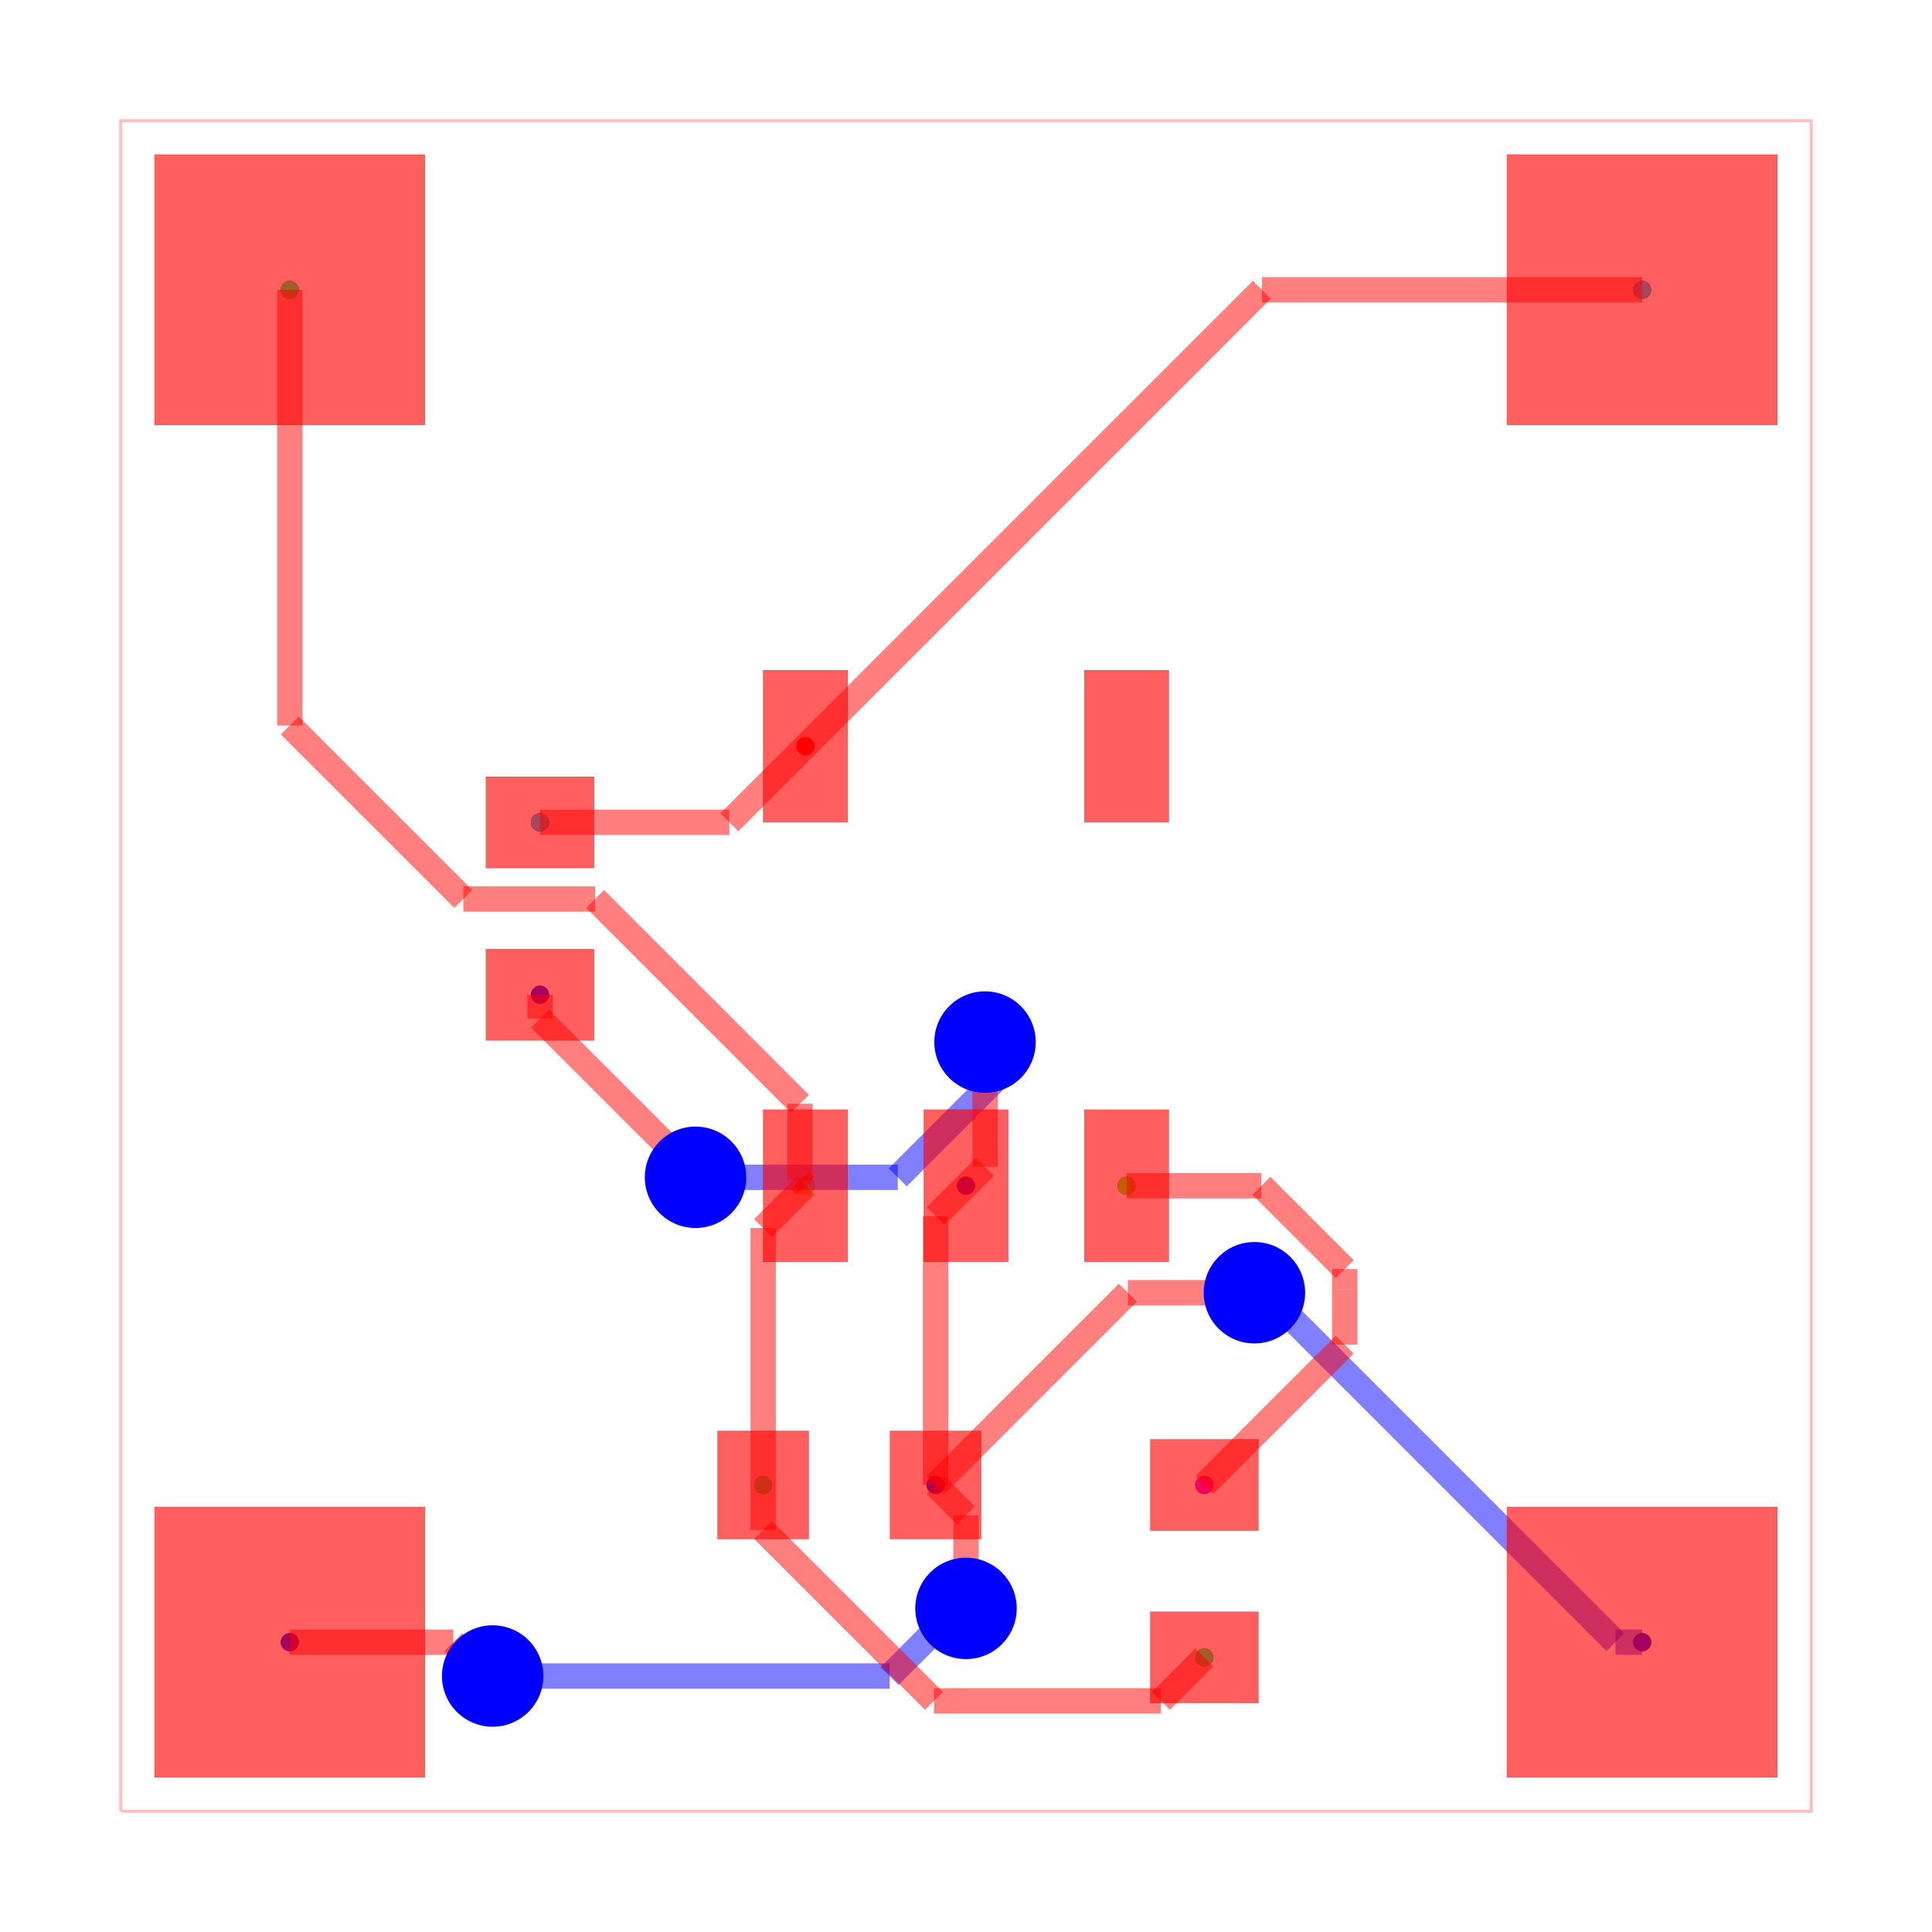
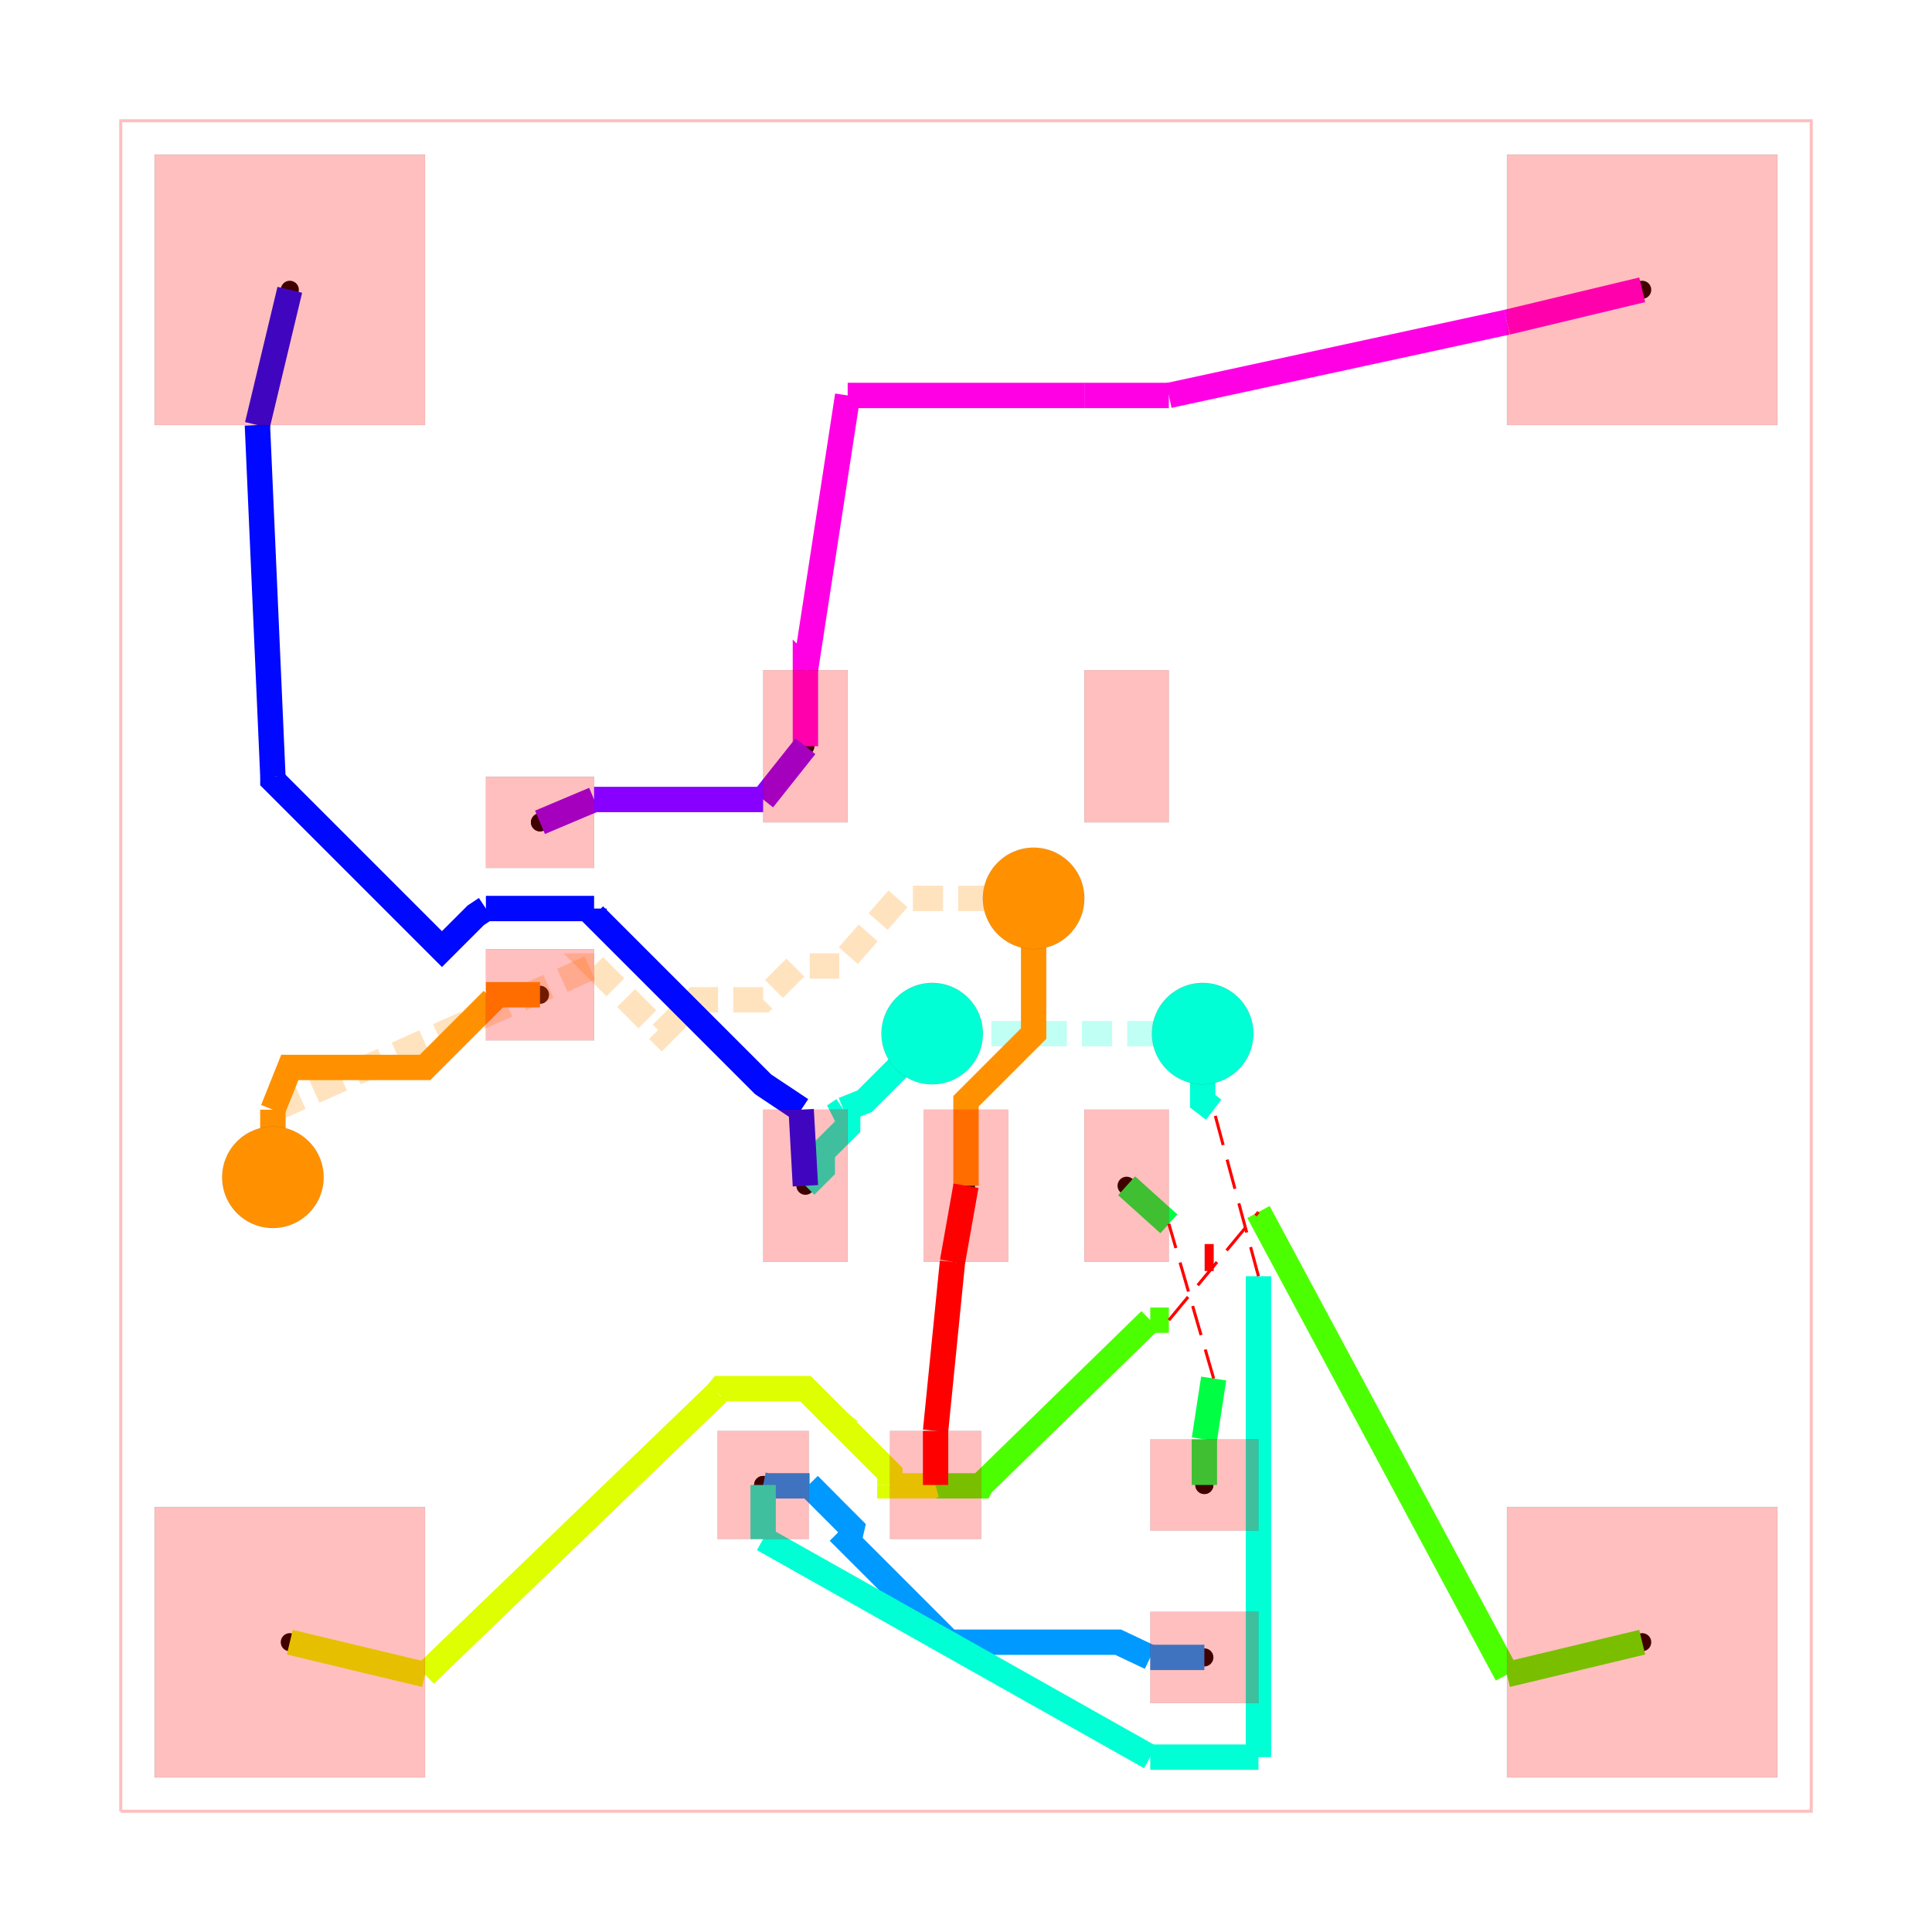
<svg xmlns="http://www.w3.org/2000/svg" width="640" height="640" viewBox="0 0 640 640">
  <rect width="100%" height="100%" fill="white" />
  <g>
    <circle data-type="point" data-label="source_trace_5 pcb_port_9" data-x="2.4800405000001375" data-y="5.849972899999968" cx="178.882" cy="272.402" r="3" fill="black" />
  </g>
  <g>
    <circle data-type="point" data-label="source_trace_5 pcb_port_8" data-x="4.050040000000138" data-y="6.299971999999968" cx="266.802" cy="247.202" r="3" fill="black" />
  </g>
  <g>
    <circle data-type="point" data-label="source_trace_9 pcb_port_11" data-x="3.8000405000001383" data-y="1.9300289000000315" cx="252.802" cy="491.918" r="3" fill="black" />
  </g>
  <g>
    <circle data-type="point" data-label="source_trace_9 pcb_port_4" data-x="4.050040000000138" data-y="3.7000280000000316" cx="266.802" cy="392.798" r="3" fill="black" />
  </g>
  <g>
    <circle data-type="point" data-label="source_trace_12 pcb_port_14" data-x="6.410040500000138" data-y="1.9300289000000315" cx="398.962" cy="491.918" r="3" fill="black" />
  </g>
  <g>
    <circle data-type="point" data-label="source_trace_12 pcb_port_6" data-x="5.949959999999862" data-y="3.7000280000000316" cx="373.198" cy="392.798" r="3" fill="black" />
  </g>
  <g>
    <circle data-type="point" data-label="source_net_0 pcb_port_1" data-x="1" data-y="9" cx="96" cy="96" r="3" fill="black" />
  </g>
  <g>
    <circle data-type="point" data-label="source_net_0 pcb_port_11" data-x="3.8000405000001383" data-y="1.9300289000000315" cx="252.802" cy="491.918" r="3" fill="black" />
  </g>
  <g>
    <circle data-type="point" data-label="source_net_0 pcb_port_13" data-x="6.410040500000138" data-y="0.9100289000000319" cx="398.962" cy="549.038" r="3" fill="black" />
  </g>
  <g>
    <circle data-type="point" data-label="source_net_1 pcb_port_2" data-x="9" data-y="9" cx="544" cy="96" r="3" fill="black" />
  </g>
  <g>
    <circle data-type="point" data-label="source_net_1 pcb_port_9" data-x="2.4800405000001375" data-y="5.849972899999968" cx="178.882" cy="272.402" r="3" fill="black" />
  </g>
  <g>
    <circle data-type="point" data-label="source_net_2 pcb_port_0" data-x="1" data-y="1" cx="96" cy="544" r="3" fill="black" />
  </g>
  <g>
    <circle data-type="point" data-label="source_net_2 pcb_port_10" data-x="2.4800405000001375" data-y="4.8299728999999685" cx="178.882" cy="329.522" r="3" fill="black" />
  </g>
  <g>
    <circle data-type="point" data-label="source_net_2 pcb_port_12" data-x="4.820040500000138" data-y="1.9300289000000315" cx="309.922" cy="491.918" r="3" fill="black" />
  </g>
  <g>
    <circle data-type="point" data-label="source_net_2 pcb_port_5" data-x="4.999999999999943" data-y="3.7000280000000316" cx="320" cy="392.798" r="3" fill="black" />
  </g>
  <g>
    <circle data-type="point" data-label="source_net_2 pcb_port_3" data-x="9" data-y="1" cx="544" cy="544" r="3" fill="black" />
  </g>
  <g>
    <circle data-type="point" data-label="source_net_3 pcb_port_14" data-x="6.410040500000138" data-y="1.9300289000000315" cx="398.962" cy="491.918" r="3" fill="black" />
  </g>
  <g>
-     <circle data-type="point" data-label="source_trace_5 (top)" data-x="2.4800405000001375" data-y="5.849972899999968" cx="178.882" cy="272.402" r="3" fill="hsl(0, 100%, 50%)" />
-   </g>
-   <g>
-     <circle data-type="point" data-label="source_trace_5 (top)" data-x="4.050040000000138" data-y="6.299971999999968" cx="266.802" cy="247.202" r="3" fill="hsl(0, 100%, 50%)" />
-   </g>
-   <g>
-     <circle data-type="point" data-label="source_trace_9 (top)" data-x="3.8000405000001383" data-y="1.9300289000000315" cx="252.802" cy="491.918" r="3" fill="hsl(48.571, 100%, 50%)" />
-   </g>
-   <g>
-     <circle data-type="point" data-label="source_trace_9 (top)" data-x="4.050040000000138" data-y="3.7000280000000316" cx="266.802" cy="392.798" r="3" fill="hsl(48.571, 100%, 50%)" />
-   </g>
-   <g>
-     <circle data-type="point" data-label="source_trace_12 (top)" data-x="6.410040500000138" data-y="1.9300289000000315" cx="398.962" cy="491.918" r="3" fill="hsl(97.143, 100%, 50%)" />
-   </g>
-   <g>
-     <circle data-type="point" data-label="source_trace_12 (top)" data-x="5.949959999999862" data-y="3.7000280000000316" cx="373.198" cy="392.798" r="3" fill="hsl(97.143, 100%, 50%)" />
-   </g>
-   <g>
-     <circle data-type="point" data-label="source_net_0 (top)" data-x="1" data-y="9" cx="96" cy="96" r="3" fill="hsl(145.714, 100%, 50%)" />
-   </g>
-   <g>
-     <circle data-type="point" data-label="source_net_0 (top)" data-x="3.8000405000001383" data-y="1.9300289000000315" cx="252.802" cy="491.918" r="3" fill="hsl(145.714, 100%, 50%)" />
-   </g>
-   <g>
-     <circle data-type="point" data-label="source_net_0 (top)" data-x="6.410040500000138" data-y="0.9100289000000319" cx="398.962" cy="549.038" r="3" fill="hsl(145.714, 100%, 50%)" />
-   </g>
-   <g>
-     <circle data-type="point" data-label="source_net_1 (top)" data-x="9" data-y="9" cx="544" cy="96" r="3" fill="hsl(194.286, 100%, 50%)" />
-   </g>
-   <g>
-     <circle data-type="point" data-label="source_net_1 (top)" data-x="2.4800405000001375" data-y="5.849972899999968" cx="178.882" cy="272.402" r="3" fill="hsl(194.286, 100%, 50%)" />
-   </g>
-   <g>
-     <circle data-type="point" data-label="source_net_2 (top)" data-x="1" data-y="1" cx="96" cy="544" r="3" fill="hsl(242.857, 100%, 50%)" />
-   </g>
-   <g>
-     <circle data-type="point" data-label="source_net_2 (top)" data-x="2.4800405000001375" data-y="4.8299728999999685" cx="178.882" cy="329.522" r="3" fill="hsl(242.857, 100%, 50%)" />
-   </g>
-   <g>
-     <circle data-type="point" data-label="source_net_2 (top)" data-x="4.820040500000138" data-y="1.9300289000000315" cx="309.922" cy="491.918" r="3" fill="hsl(242.857, 100%, 50%)" />
-   </g>
-   <g>
-     <circle data-type="point" data-label="source_net_2 (top)" data-x="4.999999999999943" data-y="3.7000280000000316" cx="320" cy="392.798" r="3" fill="hsl(242.857, 100%, 50%)" />
-   </g>
-   <g>
-     <circle data-type="point" data-label="source_net_2 (top)" data-x="9" data-y="1" cx="544" cy="544" r="3" fill="hsl(242.857, 100%, 50%)" />
-   </g>
-   <g>
-     <circle data-type="point" data-label="source_net_3 (top)" data-x="6.410040500000138" data-y="1.9300289000000315" cx="398.962" cy="491.918" r="3" fill="hsl(291.429, 100%, 50%)" />
-   </g>
-   <g>
    <polyline data-points="0,0 10,0 10,10 0,10 0,0" data-type="line" data-label="" points="40,600 600,600 600,40 40,40 40,600" fill="none" stroke="rgba(255,0,0,0.25)" stroke-width="1px" />
  </g>
  <g>
-     <polyline data-points="4.820040500000138,1.9300289000000315 4.820040500000138,3.5200685000002263" data-type="line" data-label="" points="309.922,491.918 309.922,402.876" fill="none" stroke="rgba(255,0,0,0.5)" stroke-width="8.4" />
-   </g>
-   <g>
-     <polyline data-points="4.820040500000138,3.5200685000002263 4.999999999999943,3.7000280000000316" data-type="line" data-label="" points="309.922,402.876 320,392.798" fill="none" stroke="rgba(255,0,0,0.5)" stroke-width="8.4" />
-   </g>
-   <g>
-     <polyline data-points="2.4800405000001375,4.8299728999999685 2.4800405000001375,4.688699113160189" data-type="line" data-label="" points="178.882,329.522 178.882,337.433" fill="none" stroke="rgba(255,0,0,0.5)" stroke-width="8.4" />
-   </g>
-   <g>
-     <polyline data-points="2.4800405000001375,4.688699113160189 3.4057232866140987,3.763016326546228" data-type="line" data-label="" points="178.882,337.433 230.721,389.271" fill="none" stroke="rgba(255,0,0,0.5)" stroke-width="8.4" />
-   </g>
-   <g>
-     <polyline data-points="3.4057232866140987,3.763016326546228 3.400040500000138,3.750027100000032" data-type="line" data-label="" points="230.721,389.271 230.402,389.998" fill="none" stroke="rgba(255,0,0,0.5)" stroke-width="8.4" />
-   </g>
-   <g>
-     <polyline data-points="3.400040500000138,3.750027100000032 4.596305979474273,3.750027100000032" data-type="line" data-label="" points="230.402,389.998 297.393,389.998" fill="none" stroke="rgba(0,0,255,0.5)" stroke-width="8.4" />
-   </g>
-   <g>
-     <polyline data-points="4.596305979474273,3.750027100000032 5.1640023189806685,4.317723439506428" data-type="line" data-label="" points="297.393,389.998 329.184,358.207" fill="none" stroke="rgba(0,0,255,0.5)" stroke-width="8.4" />
-   </g>
-   <g>
-     <polyline data-points="5.1640023189806685,4.317723439506428 5.112510199999961,4.550027100000032" data-type="line" data-label="" points="329.184,358.207 326.301,345.198" fill="none" stroke="rgba(0,0,255,0.5)" stroke-width="8.4" />
-   </g>
-   <g>
-     <polyline data-points="5.112510199999961,4.550027100000032 5.112510199999961,3.8125382000000494" data-type="line" data-label="" points="326.301,345.198 326.301,386.498" fill="none" stroke="rgba(255,0,0,0.5)" stroke-width="8.4" />
-   </g>
-   <g>
-     <polyline data-points="5.112510199999961,3.8125382000000494 4.999999999999943,3.7000280000000316" data-type="line" data-label="" points="326.301,386.498 320,392.798" fill="none" stroke="rgba(255,0,0,0.5)" stroke-width="8.4" />
-   </g>
-   <g>
-     <polyline data-points="1,1 1.9670041880901523,1" data-type="line" data-label="" points="96,544 150.152,544" fill="none" stroke="rgba(255,0,0,0.5)" stroke-width="8.4" />
-   </g>
-   <g>
-     <polyline data-points="1.9670041880901523,1 2.1670041880901523,0.8" data-type="line" data-label="" points="150.152,544 161.352,555.2" fill="none" stroke="rgba(255,0,0,0.5)" stroke-width="8.4" />
-   </g>
-   <g>
-     <polyline data-points="2.1670041880901523,0.8 2.2,0.8" data-type="line" data-label="" points="161.352,555.2 163.2,555.2" fill="none" stroke="rgba(255,0,0,0.5)" stroke-width="8.4" />
-   </g>
-   <g>
-     <polyline data-points="2.2,0.8 4.548173291922481,0.8" data-type="line" data-label="" points="163.2,555.2 294.698,555.2" fill="none" stroke="rgba(0,0,255,0.5)" stroke-width="8.4" />
-   </g>
-   <g>
-     <polyline data-points="4.548173291922481,0.8 4.831774169224125,1.0836008773016435" data-type="line" data-label="" points="294.698,555.2 310.579,539.318" fill="none" stroke="rgba(0,0,255,0.5)" stroke-width="8.4" />
-   </g>
-   <g>
-     <polyline data-points="4.831774169224125,1.0836008773016435 5.000000000000001,1.2000000000000002" data-type="line" data-label="" points="310.579,539.318 320,532.8" fill="none" stroke="rgba(0,0,255,0.5)" stroke-width="8.4" />
-   </g>
-   <g>
-     <polyline data-points="5.000000000000001,1.2000000000000002 5.000000000000001,1.7500694000001684" data-type="line" data-label="" points="320,532.8 320,501.996" fill="none" stroke="rgba(255,0,0,0.5)" stroke-width="8.4" />
-   </g>
-   <g>
-     <polyline data-points="5.000000000000001,1.7500694000001684 4.820040500000138,1.9300289000000315" data-type="line" data-label="" points="320,501.996 309.922,491.918" fill="none" stroke="rgba(255,0,0,0.5)" stroke-width="8.4" />
-   </g>
-   <g>
-     <polyline data-points="9,1 8.841775337112743,1" data-type="line" data-label="" points="544,544 535.139,544" fill="none" stroke="rgba(0,0,255,0.5)" stroke-width="8.4" />
-   </g>
-   <g>
-     <polyline data-points="8.841775337112743,1 6.832406774099251,3.0093685630134925" data-type="line" data-label="" points="535.139,544 422.615,431.475" fill="none" stroke="rgba(0,0,255,0.5)" stroke-width="8.4" />
-   </g>
-   <g>
-     <polyline data-points="6.832406774099251,3.0093685630134925 6.706122084624263,3.0672306190738534" data-type="line" data-label="" points="422.615,431.475 415.543,428.235" fill="none" stroke="rgba(0,0,255,0.5)" stroke-width="8.4" />
-   </g>
-   <g>
-     <polyline data-points="6.706122084624263,3.0672306190738534 5.95724221907396,3.0672306190738534" data-type="line" data-label="" points="415.543,428.235 373.606,428.235" fill="none" stroke="rgba(255,0,0,0.5)" stroke-width="8.4" />
-   </g>
-   <g>
-     <polyline data-points="5.95724221907396,3.0672306190738534 4.820040500000138,1.9300289000000315" data-type="line" data-label="" points="373.606,428.235 309.922,491.918" fill="none" stroke="rgba(255,0,0,0.5)" stroke-width="8.4" />
-   </g>
-   <g>
-     <polyline data-points="6.410040500000138,1.9300289000000315 7.240450446568732,2.760438846568626" data-type="line" data-label="" points="398.962,491.918 445.465,445.415" fill="none" stroke="rgba(255,0,0,0.5)" stroke-width="8.4" />
-   </g>
-   <g>
-     <polyline data-points="7.240450446568732,2.760438846568626 7.240450446568732,3.085928028342045" data-type="line" data-label="" points="445.465,445.415 445.465,427.188" fill="none" stroke="rgba(255,0,0,0.5)" stroke-width="8.4" />
-   </g>
-   <g>
-     <polyline data-points="7.240450446568732,3.085928028342045 7.240450446568732,3.2070140113812484" data-type="line" data-label="" points="445.465,427.188 445.465,420.407" fill="none" stroke="rgba(255,0,0,0.5)" stroke-width="8.4" />
-   </g>
-   <g>
-     <polyline data-points="7.240450446568732,3.2070140113812484 6.972772217219179,3.474692240730802" data-type="line" data-label="" points="445.465,420.407 430.475,405.417" fill="none" stroke="rgba(255,0,0,0.5)" stroke-width="8.4" />
-   </g>
-   <g>
-     <polyline data-points="6.972772217219179,3.474692240730802 6.747436457949949,3.7000280000000316" data-type="line" data-label="" points="430.475,405.417 417.856,392.798" fill="none" stroke="rgba(255,0,0,0.5)" stroke-width="8.4" />
-   </g>
-   <g>
-     <polyline data-points="6.747436457949949,3.7000280000000316 5.949959999999862,3.7000280000000316" data-type="line" data-label="" points="417.856,392.798 373.198,392.798" fill="none" stroke="rgba(255,0,0,0.5)" stroke-width="8.4" />
-   </g>
-   <g>
-     <polyline data-points="3.8000405000001383,1.9300289000000315 3.8000405000001383,3.450028500000032" data-type="line" data-label="" points="252.802,491.918 252.802,406.798" fill="none" stroke="rgba(255,0,0,0.5)" stroke-width="8.4" />
-   </g>
-   <g>
-     <polyline data-points="3.8000405000001383,3.450028500000032 4.050040000000138,3.7000280000000316" data-type="line" data-label="" points="252.802,406.798 266.802,392.798" fill="none" stroke="rgba(255,0,0,0.5)" stroke-width="8.4" />
-   </g>
-   <g>
-     <polyline data-points="6.410040500000138,0.9100289000000319 6.153285207562044,0.6532736075619381" data-type="line" data-label="" points="398.962,549.038 384.584,563.417" fill="none" stroke="rgba(255,0,0,0.5)" stroke-width="8.4" />
-   </g>
-   <g>
-     <polyline data-points="6.153285207562044,0.6532736075619381 4.810635340950717,0.6532736075619381" data-type="line" data-label="" points="384.584,563.417 309.396,563.417" fill="none" stroke="rgba(255,0,0,0.5)" stroke-width="8.4" />
-   </g>
-   <g>
-     <polyline data-points="4.810635340950717,0.6532736075619381 3.8000405000001383,1.6638684485125168" data-type="line" data-label="" points="309.396,563.417 252.802,506.823" fill="none" stroke="rgba(255,0,0,0.5)" stroke-width="8.4" />
-   </g>
-   <g>
-     <polyline data-points="3.8000405000001383,1.6638684485125168 3.8000405000001383,1.9300289000000315" data-type="line" data-label="" points="252.802,506.823 252.802,491.918" fill="none" stroke="rgba(255,0,0,0.5)" stroke-width="8.4" />
-   </g>
-   <g>
-     <polyline data-points="1,9 1,6.42283204527719" data-type="line" data-label="" points="96,96 96,240.321" fill="none" stroke="rgba(255,0,0,0.5)" stroke-width="8.4" />
-   </g>
-   <g>
-     <polyline data-points="1,6.42283204527719 2.0263352364650653,5.396496808812124" data-type="line" data-label="" points="96,240.321 153.475,297.796" fill="none" stroke="rgba(255,0,0,0.5)" stroke-width="8.4" />
-   </g>
-   <g>
-     <polyline data-points="2.0263352364650653,5.396496808812124 2.806286007118665,5.396496808812124" data-type="line" data-label="" points="153.475,297.796 197.152,297.796" fill="none" stroke="rgba(255,0,0,0.5)" stroke-width="8.4" />
-   </g>
-   <g>
-     <polyline data-points="2.806286007118665,5.396496808812124 4.01751446803165,4.185268347899139" data-type="line" data-label="" points="197.152,297.796 264.981,365.625" fill="none" stroke="rgba(255,0,0,0.5)" stroke-width="8.4" />
-   </g>
-   <g>
-     <polyline data-points="4.01751446803165,4.185268347899139 4.01751446803165,3.7325535319685192" data-type="line" data-label="" points="264.981,365.625 264.981,390.977" fill="none" stroke="rgba(255,0,0,0.5)" stroke-width="8.4" />
-   </g>
-   <g>
-     <polyline data-points="4.01751446803165,3.7325535319685192 4.050040000000138,3.7000280000000316" data-type="line" data-label="" points="264.981,390.977 266.802,392.798" fill="none" stroke="rgba(255,0,0,0.5)" stroke-width="8.4" />
-   </g>
-   <g>
-     <polyline data-points="2.4800405000001375,5.849972899999968 3.6000409000001374,5.849972899999968" data-type="line" data-label="" points="178.882,272.402 241.602,272.402" fill="none" stroke="rgba(255,0,0,0.5)" stroke-width="8.4" />
-   </g>
-   <g>
-     <polyline data-points="3.6000409000001374,5.849972899999968 4.050040000000138,6.299971999999968" data-type="line" data-label="" points="241.602,272.402 266.802,247.202" fill="none" stroke="rgba(255,0,0,0.5)" stroke-width="8.4" />
-   </g>
-   <g>
-     <polyline data-points="9,9 6.750068000000169,9" data-type="line" data-label="" points="544,96 418.004,96" fill="none" stroke="rgba(255,0,0,0.5)" stroke-width="8.4" />
-   </g>
-   <g>
-     <polyline data-points="6.750068000000169,9 4.050040000000138,6.299971999999968" data-type="line" data-label="" points="418.004,96 266.802,247.202" fill="none" stroke="rgba(255,0,0,0.5)" stroke-width="8.4" />
+     <polyline data-points="6.090040500000137,2.904906499999619 6.199959499999862,2.904906499999619" data-type="line" data-label="source_net_2_mst3" points="381.042,437.325 387.198,437.325" fill="none" stroke="hsl(102, 100%, 50%)" stroke-width="8.4" />
+   </g>
+   <g>
+     <polyline data-points="4.070040500000138,1.9300289000000315 4.075,1.925 4.125,1.875 4.175,1.825 4.225,1.775 4.2749999999999995,1.7249999999999999 4.324999999999999,1.6749999999999998 4.310040500000138,1.6100289000000316" data-type="line" data-label="source_trace_9__source_net_0_mst1" points="267.922,491.918 268.2,492.2 271,495 273.8,497.8 276.6,500.6 279.4,503.4 282.2,506.2 281.362,509.838" fill="none" stroke="hsl(204, 100%, 50%)" stroke-width="8.4" />
+   </g>
+   <g>
+     <polyline data-points="4.310040500000138,2.2500289000000313 4.3,2.25 4.35,2.2 4.3999999999999995,2.1500000000000004 4.449999999999999,2.1000000000000005 4.499999999999999,2.0500000000000007 4.549999999999999,2.000000000000001 4.550040500000138,1.9300289000000315" data-type="line" data-label="source_net_2_mst2" points="281.362,473.998 280.8,474 283.6,476.8 286.4,479.6 289.2,482.4 292,485.2 294.8,488 294.802,491.918" fill="none" stroke="hsl(68, 100%, 50%)" stroke-width="8.4" />
+   </g>
+   <g>
+     <polyline data-points="6.090040500000137,0.32001445000001594 6.730040500000136,0.32001445000001594" data-type="line" data-label="source_trace_9__source_net_0_mst0" points="381.042,582.079 416.882,582.079" fill="none" stroke="hsl(170, 100%, 50%)" stroke-width="8.4" />
+   </g>
+   <g>
+     <polyline data-points="2.8000405000001383,5.984972899999968 3.8000405000001374,5.984972899999969" data-type="line" data-label="source_trace_5__source_net_1_mst0" points="196.802,264.842 252.802,264.842" fill="none" stroke="hsl(272, 100%, 50%)" stroke-width="8.4" />
+   </g>
+   <g>
+     <polyline data-points="8.2,0.8083333333333333 9,1" data-type="line" data-label="source_net_2_mst3" points="499.2,554.733 544,544" fill="none" stroke="hsl(102, 100%, 50%)" stroke-width="8.4" />
+   </g>
+   <g>
+     <polyline data-points="8.2,8.808333333333334 9,9" data-type="line" data-label="source_trace_5__source_net_1_mst1" points="499.2,106.733 544,96" fill="none" stroke="hsl(306, 100%, 50%)" stroke-width="8.4" />
+   </g>
+   <g>
+     <polyline data-points="0.8083333333333333,8.2 1,9" data-type="line" data-label="source_trace_9__source_net_0_mst2" points="85.267,140.8 96,96" fill="none" stroke="hsl(238, 100%, 50%)" stroke-width="8.4" />
+   </g>
+   <g>
+     <polyline data-points="1.7999999999999998,0.8083333333333333 1,1" data-type="line" data-label="source_net_2_mst2" points="140.8,554.733 96,544" fill="none" stroke="hsl(68, 100%, 50%)" stroke-width="8.4" />
+   </g>
+   <g>
+     <polyline data-points="6.410040500000138,2.2000289000000315 6.410040500000138,1.9300289000000315" data-type="line" data-label="source_trace_12__source_net_3" points="398.962,476.798 398.962,491.918" fill="none" stroke="hsl(136, 100%, 50%)" stroke-width="8.4" />
+   </g>
+   <g>
+     <polyline data-points="6.090040500000137,0.9100289000000319 6.410040500000138,0.9100289000000319" data-type="line" data-label="source_trace_9__source_net_0_mst1" points="381.042,549.038 398.962,549.038" fill="none" stroke="hsl(204, 100%, 50%)" stroke-width="8.4" />
+   </g>
+   <g>
+     <polyline data-points="5.090040500000137,1.9300289000000315 5.0875,1.925 5.0625,1.925 5.0375,1.925 5.012499999999999,1.925 4.987499999999999,1.925 4.962499999999999,1.925 4.937499999999998,1.925 4.912499999999998,1.925 4.8874999999999975,1.925 4.862499999999997,1.925 4.837499999999997,1.925 4.820040500000138,1.9300289000000315" data-type="line" data-label="source_net_2_mst3" points="325.042,491.918 324.9,492.2 323.5,492.2 322.1,492.2 320.7,492.2 319.3,492.2 317.9,492.2 316.5,492.2 315.1,492.2 313.7,492.2 312.3,492.2 310.9,492.2 309.922,491.918" fill="none" stroke="hsl(102, 100%, 50%)" stroke-width="8.4" />
+   </g>
+   <g>
+     <polyline data-points="4.550040500000138,1.9300289000000315 4.55,1.925 4.575,1.925 4.6000000000000005,1.925 4.625000000000001,1.925 4.650000000000001,1.925 4.675000000000002,1.925 4.700000000000002,1.925 4.725000000000002,1.925 4.750000000000003,1.925 4.775000000000003,1.925 4.800000000000003,1.925 4.820040500000138,1.9300289000000315" data-type="line" data-label="source_net_2_mst2" points="294.802,491.918 294.8,492.2 296.2,492.2 297.6,492.2 299,492.2 300.4,492.2 301.8,492.2 303.2,492.2 304.6,492.2 306,492.2 307.4,492.2 308.8,492.2 309.922,491.918" fill="none" stroke="hsl(68, 100%, 50%)" stroke-width="8.4" />
+   </g>
+   <g>
+     <polyline data-points="4.820040500000138,2.2500289000000313 4.820040500000138,1.9300289000000315" data-type="line" data-label="source_net_2_mst0" points="309.922,473.998 309.922,491.918" fill="none" stroke="hsl(0, 100%, 50%)" stroke-width="8.4" />
+   </g>
+   <g>
+     <polyline data-points="4.070040500000138,1.9300289000000315 4.075,1.925 4.05,1.925 4.0249999999999995,1.925 3.9999999999999996,1.925 3.9749999999999996,1.925 3.9499999999999997,1.925 3.925,1.925 3.9,1.925 3.875,1.925 3.85,1.925 3.825,1.925 3.8000405000001383,1.9300289000000315" data-type="line" data-label="source_trace_9__source_net_0_mst1" points="267.922,491.918 268.2,492.2 266.8,492.2 265.4,492.2 264,492.2 262.6,492.2 261.2,492.2 259.8,492.2 258.4,492.2 257,492.2 255.6,492.2 254.2,492.2 252.802,491.918" fill="none" stroke="hsl(204, 100%, 50%)" stroke-width="8.4" />
+   </g>
+   <g>
+     <polyline data-points="3.8000405000001383,1.6100289000000316 3.8000405000001383,1.9300289000000315" data-type="line" data-label="source_trace_9__source_net_0_mst0" points="252.802,509.838 252.802,491.918" fill="none" stroke="hsl(170, 100%, 50%)" stroke-width="8.4" />
+   </g>
+   <g>
+     <polyline data-points="2.1600405000001377,4.829972899999968 2.4800405000001375,4.8299728999999685" data-type="line" data-label="source_net_2_mst1" points="160.962,329.522 178.882,329.522" fill="none" stroke="hsl(34, 100%, 50%)" stroke-width="8.4" />
+   </g>
+   <g>
+     <polyline data-points="2.8000405000001383,5.984972899999968 2.4800405000001375,5.849972899999968" data-type="line" data-label="source_trace_5__source_net_1_mst0" points="196.802,264.842 178.882,272.402" fill="none" stroke="hsl(272, 100%, 50%)" stroke-width="8.4" />
+   </g>
+   <g>
+     <polyline data-points="4.050040000000138,6.749971099999968 4.05,6.75 4.05,6.7 4.05,6.65 4.05,6.6000000000000005 4.05,6.550000000000001 4.05,6.500000000000001 4.05,6.450000000000001 4.05,6.400000000000001 4.05,6.350000000000001 4.050040000000138,6.299971999999968" data-type="line" data-label="source_trace_5__source_net_1_mst1" points="266.802,222.002 266.8,222 266.8,224.8 266.8,227.6 266.8,230.4 266.8,233.2 266.8,236 266.8,238.8 266.8,241.6 266.8,244.4 266.802,247.202" fill="none" stroke="hsl(306, 100%, 50%)" stroke-width="8.4" />
+   </g>
+   <g>
+     <polyline data-points="4.050040000000138,6.299971999999968 3.8000405000001374,5.984972899999969" data-type="line" data-label="source_trace_5__source_net_1_mst0" points="266.802,247.202 252.802,264.842" fill="none" stroke="hsl(272, 100%, 50%)" stroke-width="8.4" />
+   </g>
+   <g>
+     <polyline data-points="6.199959499999862,3.4750289000000314 5.949959999999862,3.7000280000000316" data-type="line" data-label="source_trace_12__source_net_3" points="387.198,405.398 373.198,392.798" fill="none" stroke="hsl(136, 100%, 50%)" stroke-width="8.4" />
+   </g>
+   <g>
+     <polyline data-points="4.999999999999943,4.150027100000032 5,4.15 5,4.1000000000000005 5,4.050000000000001 5,4.000000000000001 5,3.950000000000001 5,3.9000000000000012 5,3.8500000000000014 5,3.8000000000000016 5,3.7500000000000018 4.999999999999943,3.7000280000000316" data-type="line" data-label="source_net_2_mst1" points="320,367.598 320,367.6 320,370.4 320,373.2 320,376 320,378.8 320,381.6 320,384.4 320,387.2 320,390 320,392.798" fill="none" stroke="hsl(34, 100%, 50%)" stroke-width="8.4" />
+   </g>
+   <g>
+     <polyline data-points="4.9200205000000405,3.2500289000000313 4.999999999999943,3.7000280000000316" data-type="line" data-label="source_net_2_mst0" points="315.521,417.998 320,392.798" fill="none" stroke="hsl(0, 100%, 50%)" stroke-width="8.4" />
+   </g>
+   <g>
+     <polyline data-points="4.2750604000001164,4.150027100000032 4.275,4.15 4.300039500000138,4.1000000000000005 4.300039500000138,4.050000000000001 4.250039500000138,4.000000000000001 4.2000395000001385,3.950000000000001 4.150039500000139,3.9000000000000012 4.150039500000139,3.8500000000000014 4.150039500000139,3.8000000000000016 4.100039500000139,3.7500000000000018 4.050040000000138,3.7000280000000316" data-type="line" data-label="source_trace_9__source_net_0_mst0" points="279.403,367.598 279.4,367.6 280.802,370.4 280.802,373.2 278.002,376 275.202,378.8 272.402,381.6 272.402,384.4 272.402,387.2 269.602,390 266.802,392.798" fill="none" stroke="hsl(170, 100%, 50%)" stroke-width="8.4" />
+   </g>
+   <g>
+     <polyline data-points="4.025060900000117,4.150027100000032 4.050040000000138,3.7000280000000316" data-type="line" data-label="source_trace_9__source_net_0_mst2" points="265.403,367.598 266.802,392.798" fill="none" stroke="hsl(238, 100%, 50%)" stroke-width="8.4" />
+   </g>
+   <g>
+     <polyline data-points="6.410040500000138,2.2000289000000315 6.465,2.559784099999206" data-type="line" data-label="source_trace_12__source_net_3" points="398.962,476.798 402.04,456.652" fill="none" stroke="hsl(136, 100%, 50%)" stroke-width="8.4" />
+   </g>
+   <g>
+     <polyline data-points="2.1600405000001377,5.339972899999967 2.8000405000001383,5.339972899999967" data-type="line" data-label="source_trace_9__source_net_0_mst2" points="160.962,300.962 196.802,300.962" fill="none" stroke="hsl(238, 100%, 50%)" stroke-width="8.4" />
+   </g>
+   <g>
+     <polyline data-points="4.050040000000138,6.749971099999968 4.300039500000138,8.374985549999984" data-type="line" data-label="source_trace_5__source_net_1_mst1" points="266.802,222.002 280.802,131.001" fill="none" stroke="hsl(306, 100%, 50%)" stroke-width="8.4" />
+   </g>
+   <g>
+     <polyline data-points="5.699960499999862,8.374985549999984 6.199959499999862,8.374985549999984" data-type="line" data-label="source_trace_5__source_net_1_mst1" points="359.198,131.001 387.198,131.001" fill="none" stroke="hsl(306, 100%, 50%)" stroke-width="8.4" />
+   </g>
+   <g>
+     <polyline data-points="2.1600405000001377,4.829972899999968 2.2,4.800000000000001 2,4.6000000000000005 1.8,4.4 1.6,4.4 1.4000000000000001,4.4 1.2000000000000002,4.4 1.0000000000000002,4.4 0.8999999999999999,4.150027100000032" data-type="line" data-label="source_net_2_mst1" points="160.962,329.522 163.2,331.2 152,342.4 140.8,353.6 129.6,353.6 118.4,353.6 107.2,353.6 96,353.6 90.4,367.598" fill="none" stroke="hsl(34, 100%, 50%)" stroke-width="8.4" />
+   </g>
+   <g>
+     <polyline data-points="0.9,6.1199728999999685 0.9,6.1000000000000005 1.1,5.9 1.3,5.7 1.5,5.5 1.7,5.3 1.9,5.1 2.1,5.3 2.1600405000001377,5.339972899999967" data-type="line" data-label="source_trace_9__source_net_0_mst2" points="90.4,257.282 90.4,258.4 101.6,269.6 112.8,280.8 124,292 135.2,303.2 146.4,314.4 157.6,303.2 160.962,300.962" fill="none" stroke="hsl(238, 100%, 50%)" stroke-width="8.4" />
+   </g>
+   <g>
+     <polyline data-points="3.5300405000001382,2.4750289000000314 3.5500000000000003,2.5 3.6500000000000004,2.5 3.7500000000000004,2.5 3.8500000000000005,2.5 3.9500000000000006,2.5 4.050000000000001,2.5 4.15,2.4 4.25,2.3 4.310040500000138,2.2500289000000313" data-type="line" data-label="source_net_2_mst2" points="237.682,461.398 238.8,460 244.4,460 250,460 255.6,460 261.2,460 266.8,460 272.4,465.6 278,471.2 281.362,473.998" fill="none" stroke="hsl(68, 100%, 50%)" stroke-width="8.4" />
+   </g>
+   <g>
+     <polyline data-points="4.820040500000138,2.2500289000000313 4.9200205000000405,3.2500289000000313" data-type="line" data-label="source_net_2_mst0" points="309.922,473.998 315.521,417.998" fill="none" stroke="hsl(0, 100%, 50%)" stroke-width="8.4" />
+   </g>
+   <g>
+     <polyline data-points="5.090040500000137,1.9300289000000315 6.090040500000137,2.904906499999619" data-type="line" data-label="source_net_2_mst3" points="325.042,491.918 381.042,437.325" fill="none" stroke="hsl(102, 100%, 50%)" stroke-width="8.4" />
+   </g>
+   <g>
+     <polyline data-points="4.310040500000138,1.6100289000000316 4.3,1.6 4.5,1.4000000000000001 4.7,1.2000000000000002 4.9,1.0000000000000002 5.1000000000000005,1.0000000000000002 5.300000000000001,1.0000000000000002 5.500000000000001,1.0000000000000002 5.700000000000001,1.0000000000000002 5.900000000000001,1.0000000000000002 6.090040500000137,0.9100289000000319" data-type="line" data-label="source_trace_9__source_net_0_mst1" points="281.362,509.838 280.8,510.4 292,521.6 303.2,532.8 314.4,544 325.6,544 336.8,544 348,544 359.2,544 370.4,544 381.042,549.038" fill="none" stroke="hsl(204, 100%, 50%)" stroke-width="8.4" />
+   </g>
+   <g>
+     <polyline data-points="3.8000405000001383,1.6100289000000316 6.090040500000137,0.32001445000001594" data-type="line" data-label="source_trace_9__source_net_0_mst0" points="252.802,509.838 381.042,582.079" fill="none" stroke="hsl(170, 100%, 50%)" stroke-width="8.4" />
+   </g>
+   <g>
+     <polyline data-points="6.730040500000136,0.32001445000001594 6.730040500000137,3.1648650999994814" data-type="line" data-label="source_trace_9__source_net_0_mst0" points="416.882,582.079 416.882,422.768" fill="none" stroke="hsl(170, 100%, 50%)" stroke-width="8.4" />
+   </g>
+   <g>
+     <polyline data-points="6.730040500000137,3.5449460999997564 8.2,0.8083333333333333" data-type="line" data-label="source_net_2_mst3" points="416.882,401.483 499.2,554.733" fill="none" stroke="hsl(102, 100%, 50%)" stroke-width="8.4" />
+   </g>
+   <g>
+     <polyline data-points="1.7999999999999998,0.8083333333333333 3.5300405000001382,2.4750289000000314" data-type="line" data-label="source_net_2_mst2" points="140.8,554.733 237.682,461.398" fill="none" stroke="hsl(68, 100%, 50%)" stroke-width="8.4" />
+   </g>
+   <g>
+     <polyline data-points="0.8083333333333333,8.2 0.9,6.1199728999999685" data-type="line" data-label="source_trace_9__source_net_0_mst2" points="85.267,140.8 90.4,257.282" fill="none" stroke="hsl(238, 100%, 50%)" stroke-width="8.4" />
+   </g>
+   <g>
+     <polyline data-points="0.8999999999999999,4.150027100000032 0.8999999999999999,3.750027100000032" data-type="line" data-label="source_net_2_mst1" points="90.4,367.598 90.4,389.998" fill="none" stroke="hsl(34, 100%, 50%)" stroke-width="8.4" />
+   </g>
+   <g>
+     <polyline data-points="0.8999999999999999,3.750027100000032 0.8999999999999999,4.150027100000032" data-type="line" data-label="source_net_2_mst1" points="90.4,389.998 90.4,367.598" fill="none" stroke="rgba(255,145,0,0.25)" stroke-width="8.4" stroke-dasharray="10, 5" />
+   </g>
+   <g>
+     <polyline data-points="0.8999999999999999,4.150027100000032 2.8000405000001383,5" data-type="line" data-label="source_net_2_mst1" points="90.4,367.598 196.802,320" fill="none" stroke="rgba(255,145,0,0.25)" stroke-width="8.4" stroke-dasharray="10, 5" />
+   </g>
+   <g>
+     <polyline data-points="6.199959499999862,8.374985549999984 8.2,8.808333333333334" data-type="line" data-label="source_trace_5__source_net_1_mst1" points="387.198,131.001 499.2,106.733" fill="none" stroke="hsl(306, 100%, 50%)" stroke-width="8.4" />
+   </g>
+   <g>
+     <polyline data-points="4.300039500000138,8.374985549999984 5.699960499999862,8.374985549999984" data-type="line" data-label="source_trace_5__source_net_1_mst1" points="280.802,131.001 359.198,131.001" fill="none" stroke="hsl(306, 100%, 50%)" stroke-width="8.4" />
+   </g>
+   <g>
+     <polyline data-points="2.8000405000001383,5 2.8000000000000003,5 3.0000000000000004,4.8 3.2000000000000006,4.6 3.400000000000001,4.8 3.600000000000001,4.8 3.800000000000001,4.8 4.000000000000001,5 4.250081300000096,5" data-type="line" data-label="source_net_2_mst1" points="196.802,320 196.8,320 208,331.2 219.2,342.4 230.4,331.2 241.6,331.2 252.8,331.2 264,320 278.005,320" fill="none" stroke="rgba(255,145,0,0.25)" stroke-width="8.4" stroke-dasharray="10, 5" />
+   </g>
+   <g>
+     <polyline data-points="2.8000405000001383,5.339972899999967 2.8000000000000003,5.300000000000001 3.0000000000000004,5.1000000000000005 3.2000000000000006,4.9 3.400000000000001,4.7 3.600000000000001,4.5 3.800000000000001,4.3 4.025060900000117,4.150027100000032" data-type="line" data-label="source_trace_9__source_net_0_mst2" points="196.802,300.962 196.8,303.2 208,314.4 219.2,325.6 230.4,336.8 241.6,348 252.8,359.2 265.403,367.598" fill="none" stroke="hsl(238, 100%, 50%)" stroke-width="8.4" />
+   </g>
+   <g>
+     <polyline data-points="6.465,4.150027100000032 6.4,4.2 6.4,4.6000000000000005" data-type="line" data-label="source_trace_9__source_net_0_mst0" points="402.04,367.598 398.4,364.8 398.4,342.4" fill="none" stroke="hsl(170, 100%, 50%)" stroke-width="8.4" />
+   </g>
+   <g>
+     <polyline data-points="6.4,4.6000000000000005 6,4.6000000000000005 5.6,4.6000000000000005 5.199999999999999,4.6000000000000005 4.799999999999999,4.6000000000000005" data-type="line" data-label="source_trace_9__source_net_0_mst0" points="398.4,342.4 376,342.4 353.6,342.4 331.2,342.4 308.8,342.4" fill="none" stroke="rgba(0,255,213,0.25)" stroke-width="8.4" stroke-dasharray="10, 5" />
+   </g>
+   <g>
+     <polyline data-points="4.799999999999999,4.6000000000000005 4.399999999999999,4.2 4.2750604000001164,4.150027100000032" data-type="line" data-label="source_trace_9__source_net_0_mst0" points="308.8,342.4 286.4,364.8 279.403,367.598" fill="none" stroke="hsl(170, 100%, 50%)" stroke-width="8.4" />
+   </g>
+   <g>
+     <polyline data-points="4.999999999999943,4.150027100000032 5,4.2 5.4,4.6000000000000005 5.4,5.000000000000001 5.4,5.400000000000001" data-type="line" data-label="source_net_2_mst1" points="320,367.598 320,364.8 342.4,342.4 342.4,320 342.4,297.6" fill="none" stroke="hsl(34, 100%, 50%)" stroke-width="8.4" />
+   </g>
+   <g>
+     <polyline data-points="5.4,5.400000000000001 5,5.400000000000001 4.6,5.400000000000001 4.250081300000096,5" data-type="line" data-label="source_net_2_mst1" points="342.4,297.6 320,297.6 297.6,297.6 278.005,320" fill="none" stroke="rgba(255,145,0,0.25)" stroke-width="8.4" stroke-dasharray="10, 5" />
+   </g>
+   <g>
+     <polyline data-points="6.465,2.559784099999206 6.199959499999862,3.4750289000000314" data-type="line" data-label="" points="402.04,456.652 387.198,405.398" fill="none" stroke="red" stroke-width="1px" stroke-dasharray="10, 5" />
+   </g>
+   <g>
+     <polyline data-points="6.730040500000137,3.1648650999994814 6.465,4.150027100000032" data-type="line" data-label="" points="416.882,422.768 402.04,367.598" fill="none" stroke="red" stroke-width="1px" stroke-dasharray="10, 5" />
+   </g>
+   <g>
+     <polyline data-points="6.199959499999862,2.904906499999619 6.730040500000137,3.5449460999997564" data-type="line" data-label="" points="387.198,437.325 416.882,401.483" fill="none" stroke="red" stroke-width="1px" stroke-dasharray="10, 5" />
  </g>
  <g>
    <rect data-type="rect" data-label="top" data-x="4.050040000000138" data-y="3.7000280000000316" x="252.802" y="367.598" width="28" height="50.4" fill="rgba(255,0,0,0.25)" stroke="black" stroke-width="0.018" />
  </g>
  <g>
    <rect data-type="rect" data-label="top" data-x="4.999999999999943" data-y="3.7000280000000316" x="306" y="367.598" width="28" height="50.4" fill="rgba(255,0,0,0.25)" stroke="black" stroke-width="0.018" />
  </g>
  <g>
    <rect data-type="rect" data-label="top" data-x="5.949959999999862" data-y="3.7000280000000316" x="359.198" y="367.598" width="28" height="50.4" fill="rgba(255,0,0,0.25)" stroke="black" stroke-width="0.018" />
  </g>
  <g>
    <rect data-type="rect" data-label="top" data-x="5.949959999999862" data-y="6.299971999999968" x="359.198" y="222.002" width="28" height="50.4" fill="rgba(255,0,0,0.25)" stroke="black" stroke-width="0.018" />
  </g>
  <g>
    <rect data-type="rect" data-label="top" data-x="4.050040000000138" data-y="6.299971999999968" x="252.802" y="222.002" width="28" height="50.4" fill="rgba(255,0,0,0.25)" stroke="black" stroke-width="0.018" />
  </g>
  <g>
    <rect data-type="rect" data-label="top" data-x="2.4800405000001375" data-y="5.849972899999968" x="160.962" y="257.282" width="35.84" height="30.24" fill="rgba(255,0,0,0.25)" stroke="black" stroke-width="0.018" />
  </g>
  <g>
    <rect data-type="rect" data-label="top" data-x="2.4800405000001375" data-y="4.8299728999999685" x="160.962" y="314.402" width="35.84" height="30.24" fill="rgba(255,0,0,0.25)" stroke="black" stroke-width="0.018" />
  </g>
  <g>
    <rect data-type="rect" data-label="top" data-x="3.8000405000001383" data-y="1.9300289000000315" x="237.682" y="473.998" width="30.24" height="35.84" fill="rgba(255,0,0,0.25)" stroke="black" stroke-width="0.018" />
  </g>
  <g>
    <rect data-type="rect" data-label="top" data-x="4.820040500000138" data-y="1.9300289000000315" x="294.802" y="473.998" width="30.24" height="35.84" fill="rgba(255,0,0,0.25)" stroke="black" stroke-width="0.018" />
  </g>
  <g>
    <rect data-type="rect" data-label="top" data-x="6.410040500000138" data-y="0.9100289000000319" x="381.042" y="533.918" width="35.84" height="30.24" fill="rgba(255,0,0,0.25)" stroke="black" stroke-width="0.018" />
  </g>
  <g>
    <rect data-type="rect" data-label="top" data-x="6.410040500000138" data-y="1.9300289000000315" x="381.042" y="476.798" width="35.84" height="30.24" fill="rgba(255,0,0,0.25)" stroke="black" stroke-width="0.018" />
  </g>
  <g>
    <rect data-type="rect" data-label="top, inner1, inner2, bottom" data-x="1" data-y="1" x="51.2" y="499.2" width="89.6" height="89.6" fill="rgba(255,0,0,0.25)" stroke="black" stroke-width="0.018" />
  </g>
  <g>
    <rect data-type="rect" data-label="top, inner1, inner2, bottom" data-x="1" data-y="9" x="51.2" y="51.2" width="89.6" height="89.6" fill="rgba(255,0,0,0.25)" stroke="black" stroke-width="0.018" />
  </g>
  <g>
    <rect data-type="rect" data-label="top, inner1, inner2, bottom" data-x="9" data-y="9" x="499.2" y="51.2" width="89.6" height="89.6" fill="rgba(255,0,0,0.25)" stroke="black" stroke-width="0.018" />
  </g>
  <g>
    <rect data-type="rect" data-label="top, inner1, inner2, bottom" data-x="9" data-y="1" x="499.2" y="499.2" width="89.6" height="89.6" fill="rgba(255,0,0,0.25)" stroke="black" stroke-width="0.018" />
  </g>
  <g>
-     <rect data-type="rect" data-label="" data-x="4.050040000000138" data-y="3.7000280000000316" x="252.802" y="367.598" width="28" height="50.4" fill="rgba(255,0,0,0.5)" stroke="black" stroke-width="0.018" />
-   </g>
-   <g>
-     <rect data-type="rect" data-label="" data-x="4.999999999999943" data-y="3.7000280000000316" x="306" y="367.598" width="28" height="50.4" fill="rgba(255,0,0,0.5)" stroke="black" stroke-width="0.018" />
-   </g>
-   <g>
-     <rect data-type="rect" data-label="" data-x="5.949959999999862" data-y="3.7000280000000316" x="359.198" y="367.598" width="28" height="50.4" fill="rgba(255,0,0,0.5)" stroke="black" stroke-width="0.018" />
-   </g>
-   <g>
-     <rect data-type="rect" data-label="" data-x="5.949959999999862" data-y="6.299971999999968" x="359.198" y="222.002" width="28" height="50.4" fill="rgba(255,0,0,0.5)" stroke="black" stroke-width="0.018" />
-   </g>
-   <g>
-     <rect data-type="rect" data-label="" data-x="4.050040000000138" data-y="6.299971999999968" x="252.802" y="222.002" width="28" height="50.4" fill="rgba(255,0,0,0.5)" stroke="black" stroke-width="0.018" />
-   </g>
-   <g>
-     <rect data-type="rect" data-label="" data-x="2.4800405000001375" data-y="5.849972899999968" x="160.962" y="257.282" width="35.84" height="30.24" fill="rgba(255,0,0,0.5)" stroke="black" stroke-width="0.018" />
-   </g>
-   <g>
-     <rect data-type="rect" data-label="" data-x="2.4800405000001375" data-y="4.8299728999999685" x="160.962" y="314.402" width="35.84" height="30.24" fill="rgba(255,0,0,0.5)" stroke="black" stroke-width="0.018" />
-   </g>
-   <g>
-     <rect data-type="rect" data-label="" data-x="3.8000405000001383" data-y="1.9300289000000315" x="237.682" y="473.998" width="30.24" height="35.84" fill="rgba(255,0,0,0.5)" stroke="black" stroke-width="0.018" />
-   </g>
-   <g>
-     <rect data-type="rect" data-label="" data-x="4.820040500000138" data-y="1.9300289000000315" x="294.802" y="473.998" width="30.24" height="35.84" fill="rgba(255,0,0,0.5)" stroke="black" stroke-width="0.018" />
-   </g>
-   <g>
-     <rect data-type="rect" data-label="" data-x="6.410040500000138" data-y="0.9100289000000319" x="381.042" y="533.918" width="35.84" height="30.24" fill="rgba(255,0,0,0.5)" stroke="black" stroke-width="0.018" />
-   </g>
-   <g>
-     <rect data-type="rect" data-label="" data-x="6.410040500000138" data-y="1.9300289000000315" x="381.042" y="476.798" width="35.84" height="30.24" fill="rgba(255,0,0,0.5)" stroke="black" stroke-width="0.018" />
-   </g>
-   <g>
-     <rect data-type="rect" data-label="" data-x="1" data-y="1" x="51.2" y="499.2" width="89.6" height="89.6" fill="rgba(255,0,0,0.5)" stroke="black" stroke-width="0.018" />
-   </g>
-   <g>
-     <rect data-type="rect" data-label="" data-x="1" data-y="9" x="51.2" y="51.2" width="89.6" height="89.6" fill="rgba(255,0,0,0.5)" stroke="black" stroke-width="0.018" />
-   </g>
-   <g>
-     <rect data-type="rect" data-label="" data-x="9" data-y="9" x="499.2" y="51.2" width="89.6" height="89.6" fill="rgba(255,0,0,0.5)" stroke="black" stroke-width="0.018" />
-   </g>
-   <g>
-     <rect data-type="rect" data-label="" data-x="9" data-y="1" x="499.2" y="499.2" width="89.6" height="89.6" fill="rgba(255,0,0,0.5)" stroke="black" stroke-width="0.018" />
-   </g>
-   <circle data-type="circle" data-label="" data-x="3.400040500000138" data-y="3.750027100000032" cx="230.402" cy="389.998" r="16.8" fill="blue" stroke="none" stroke-width="0.018" />
-   <circle data-type="circle" data-label="" data-x="5.112510199999961" data-y="4.550027100000032" cx="326.301" cy="345.198" r="16.8" fill="blue" stroke="none" stroke-width="0.018" />
-   <circle data-type="circle" data-label="" data-x="2.2" data-y="0.8" cx="163.2" cy="555.2" r="16.8" fill="blue" stroke="none" stroke-width="0.018" />
-   <circle data-type="circle" data-label="" data-x="5.000000000000001" data-y="1.2000000000000002" cx="320" cy="532.8" r="16.8" fill="blue" stroke="none" stroke-width="0.018" />
-   <circle data-type="circle" data-label="" data-x="6.706122084624263" data-y="3.0672306190738534" cx="415.543" cy="428.235" r="16.8" fill="blue" stroke="none" stroke-width="0.018" />
+     <rect data-type="rect" data-label="Failed: cmn_22" data-x="6.438495949999986" data-y="3.2753934499995774" x="399.072" y="412.125" width="2.968" height="8.905" fill="red" stroke="black" stroke-width="0.018" />
+   </g>
+   <circle data-type="circle" data-label="" data-x="0.8999999999999999" data-y="3.750027100000032" cx="90.4" cy="389.998" r="16.8" fill="hsl(34, 100%, 50%)" stroke="black" stroke-width="0.018" />
+   <circle data-type="circle" data-label="" data-x="6.4" data-y="4.6000000000000005" cx="398.4" cy="342.4" r="16.8" fill="hsl(170, 100%, 50%)" stroke="black" stroke-width="0.018" />
+   <circle data-type="circle" data-label="" data-x="4.799999999999999" data-y="4.6000000000000005" cx="308.8" cy="342.4" r="16.8" fill="hsl(170, 100%, 50%)" stroke="black" stroke-width="0.018" />
+   <circle data-type="circle" data-label="" data-x="5.4" data-y="5.400000000000001" cx="342.4" cy="297.6" r="16.8" fill="hsl(34, 100%, 50%)" stroke="black" stroke-width="0.018" />
  <g id="crosshair" style="display: none">
    <line id="crosshair-h" y1="0" y2="640" stroke="#666" stroke-width="0.5" />
    <line id="crosshair-v" x1="0" x2="640" stroke="#666" stroke-width="0.5" />
    <text id="coordinates" font-family="monospace" font-size="12" fill="#666" />
  </g>
</svg>
